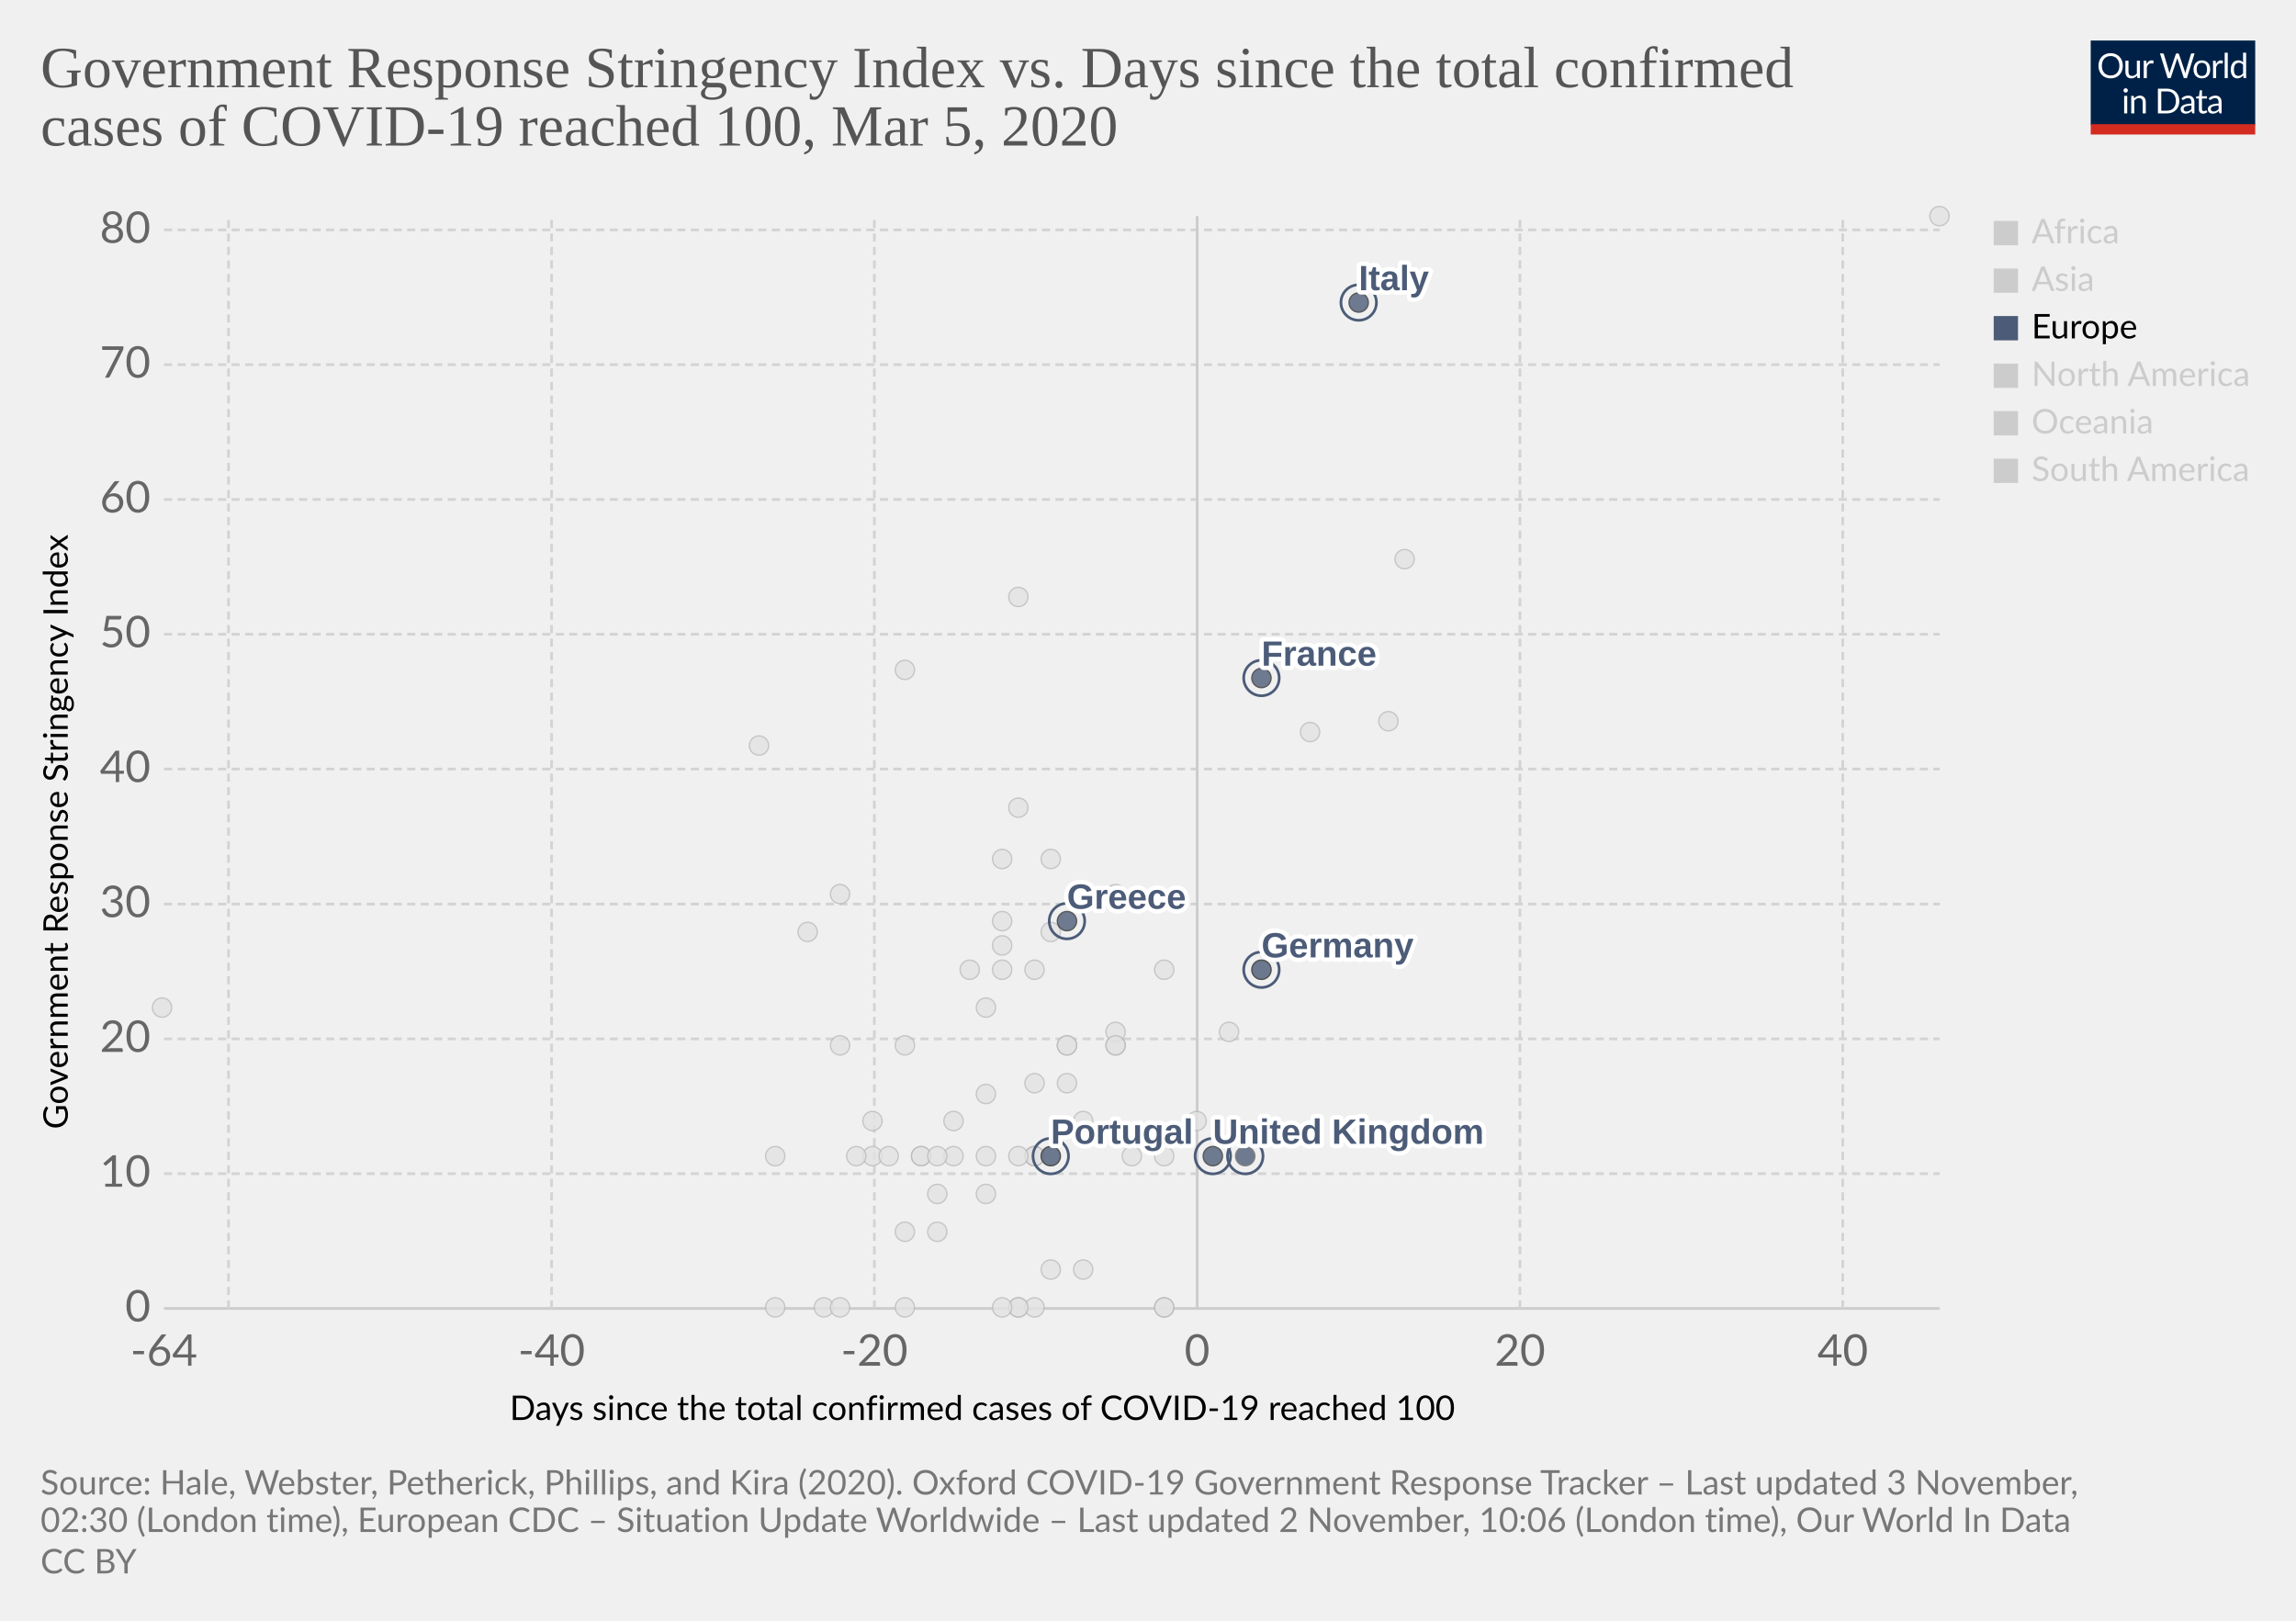
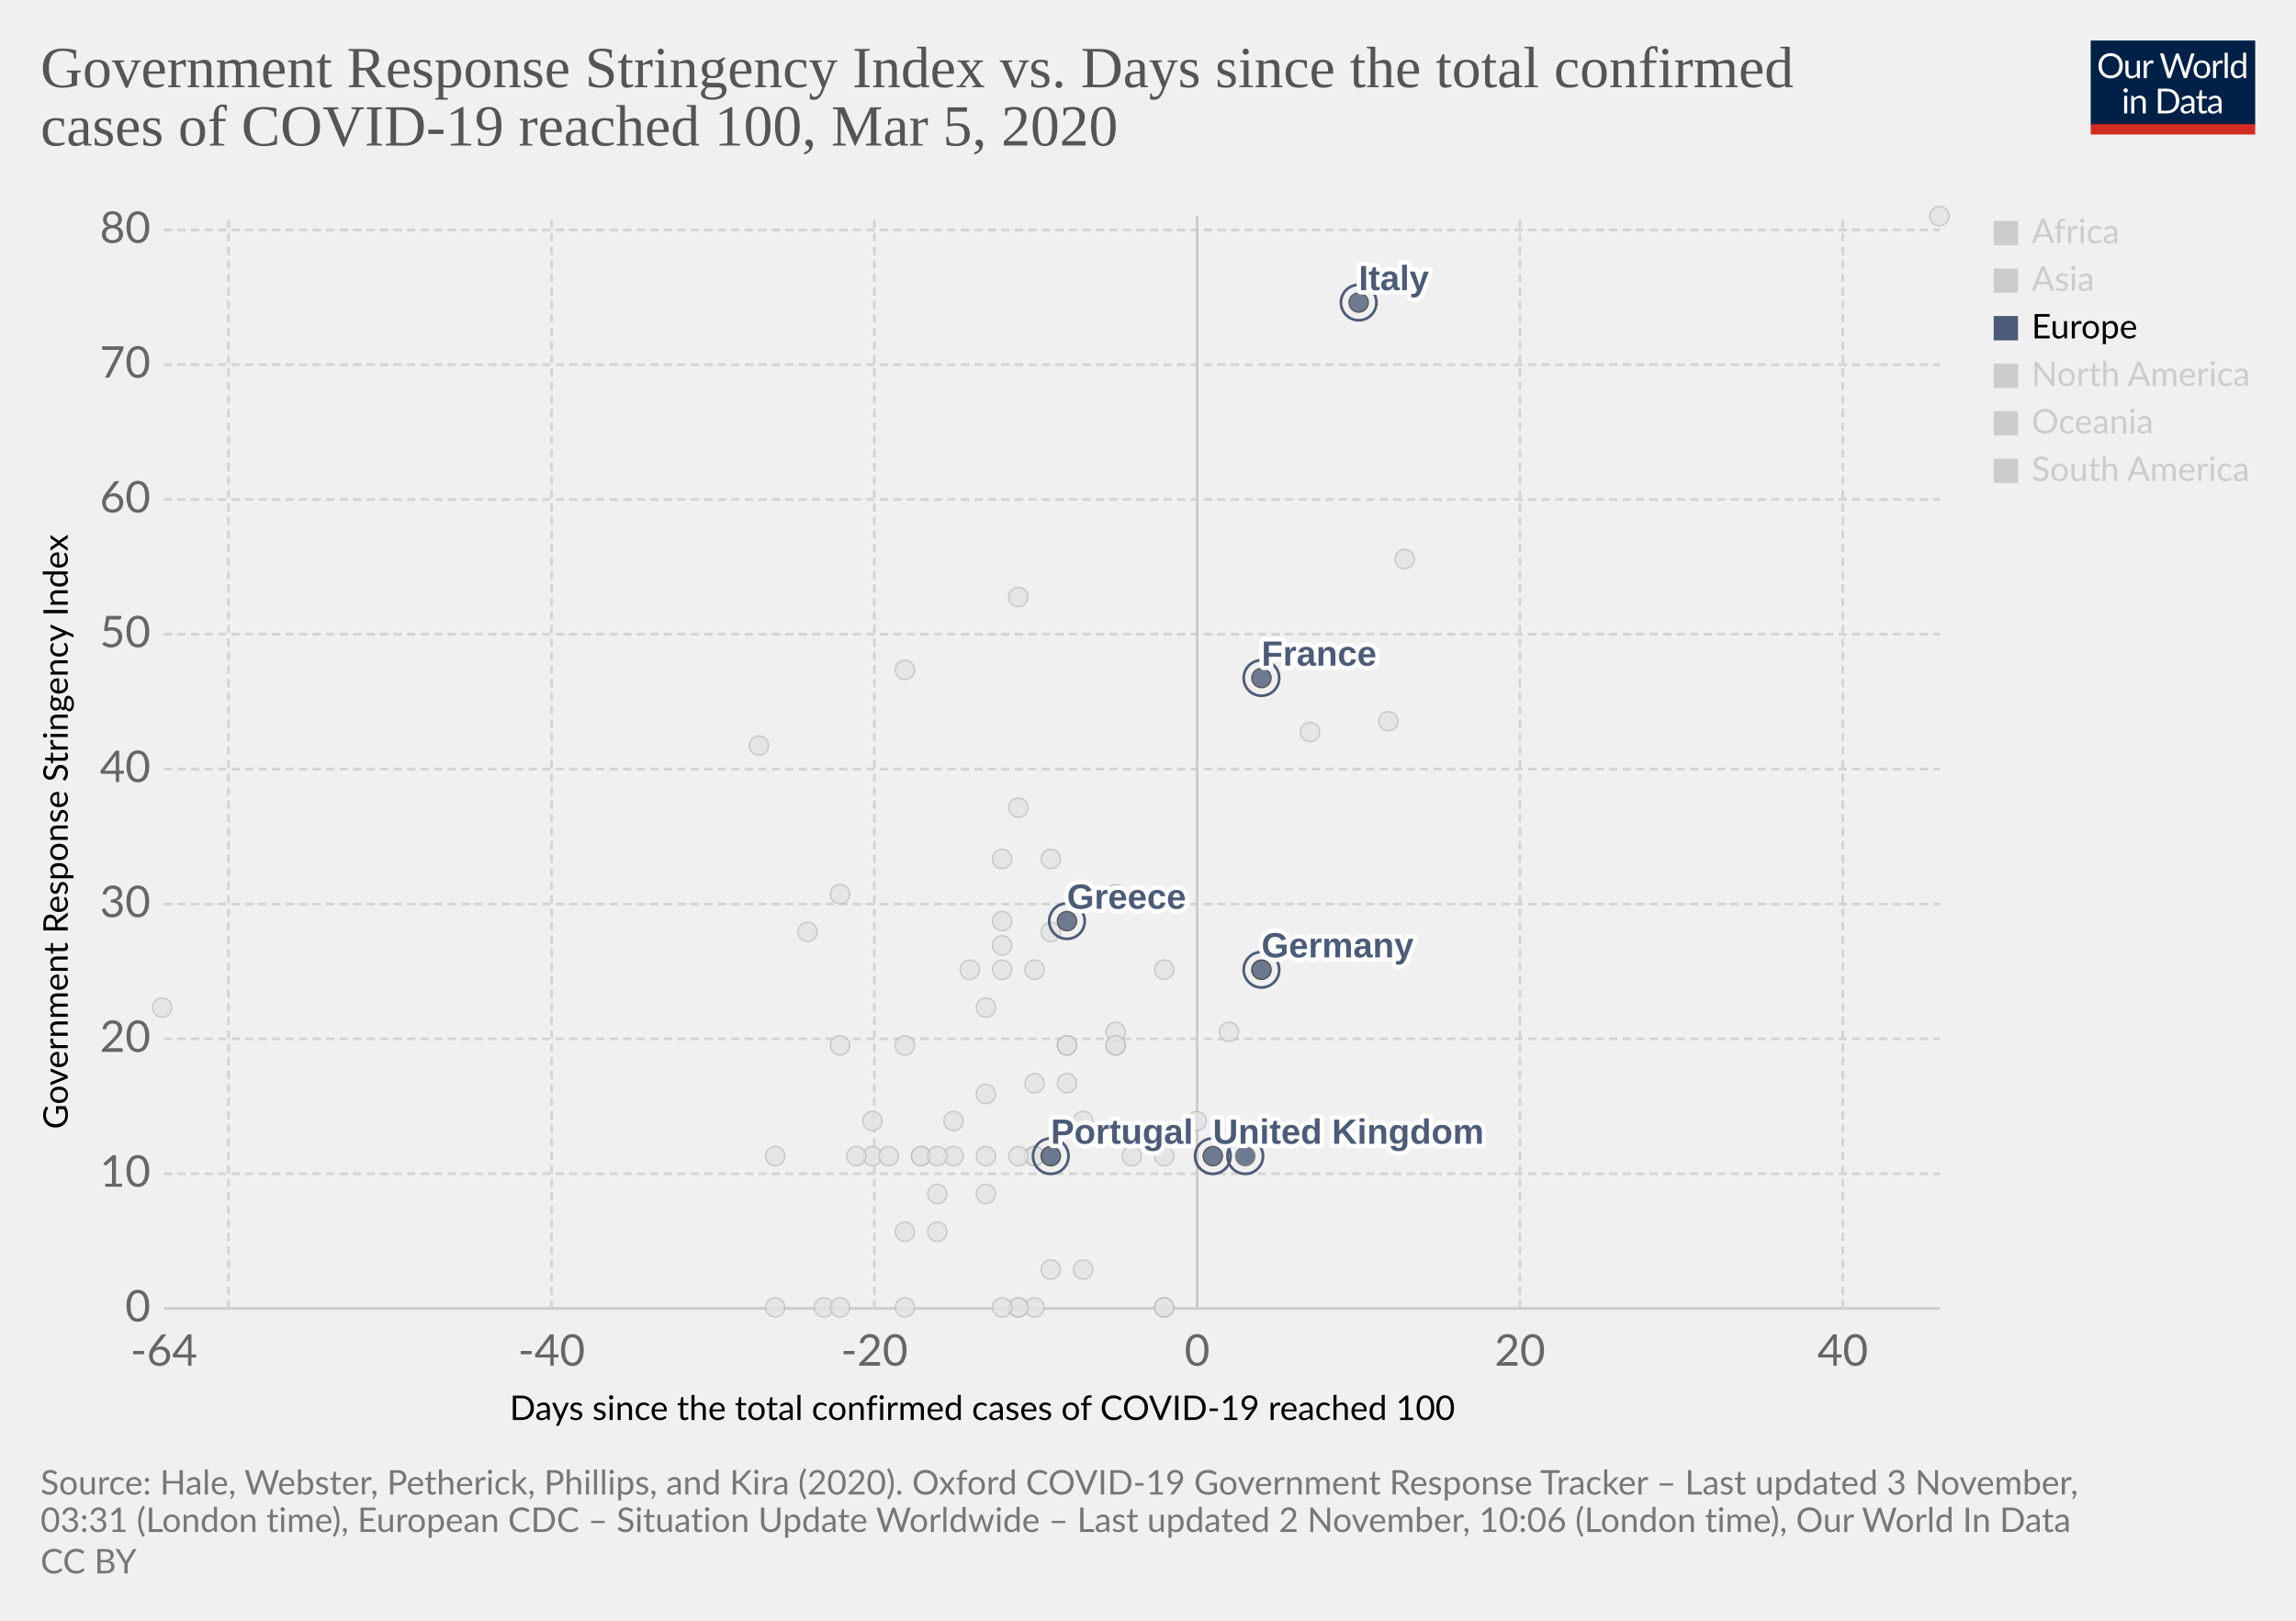
<svg xmlns="http://www.w3.org/2000/svg" version="1.1" style="background-color:#fff;-webkit-font-smoothing:antialiased" width="850" height="600" viewBox="0 0 850 600" font-family="Lato,'Helvetica Neue',Helvetica,Arial,sans-serif" font-size="18" text-rendering="optimizeLegibility">
  <g class="HeaderView">
    <g transform="matrix(.29 0 0 .29 774 15)">
      <svg width="210" height="120" viewBox="0 0 210 120" fill="none">
        <g clip-path="url(#clip0)">
          <path d="M0 0h210v107.89H0V0z" fill="#002147" />
          <path d="M40.98 32.25c0 2.36-.38 4.53-1.12 6.51a14.26 14.26 0 01-8.1 8.4c-1.9.78-4.02 1.17-6.34 1.17a16.6 16.6 0 01-6.33-1.17 14.31 14.31 0 01-8.08-8.4 18.29 18.29 0 01-1.12-6.51c0-2.36.38-4.53 1.12-6.5a14.32 14.32 0 018.07-8.44c1.92-.8 4.03-1.19 6.34-1.19 2.32 0 4.43.4 6.34 1.19 1.92.8 3.56 1.9 4.93 3.34a14.87 14.87 0 013.17 5.1 18.1 18.1 0 011.12 6.5zm-4.38 0c0-1.94-.26-3.68-.8-5.22a10.91 10.91 0 00-2.24-3.89 9.68 9.68 0 00-3.52-2.46 11.95 11.95 0 00-4.62-.86c-1.68 0-3.21.28-4.6.86a9.88 9.88 0 00-3.54 2.46 10.91 10.91 0 00-2.24 3.9c-.53 1.53-.8 3.27-.8 5.2 0 1.94.27 3.68.8 5.22a11.17 11.17 0 002.24 3.9 10.01 10.01 0 003.55 2.44c1.38.56 2.9.83 4.6.83 1.7 0 3.24-.27 4.61-.83a9.8 9.8 0 003.52-2.44 11.17 11.17 0 002.25-3.9c.53-1.54.8-3.28.8-5.21zm26.22-6.54V48H60.5c-.56 0-.9-.27-1.05-.81l-.31-2.4a12.45 12.45 0 01-3.26 2.6c-1.2.64-2.58.96-4.13.96-1.22 0-2.3-.2-3.24-.6a6.52 6.52 0 01-2.33-1.7 7.37 7.37 0 01-1.43-2.67c-.3-1.04-.46-2.2-.46-3.45V25.7h3.91v14.22c0 1.68.38 2.99 1.15 3.91.77.93 1.96 1.39 3.54 1.39 1.16 0 2.24-.27 3.23-.82a10.42 10.42 0 002.8-2.28V25.7h3.91zm8.61 4.47a9.94 9.94 0 012.6-3.56 5.64 5.64 0 013.76-1.3c.47 0 .92.05 1.34.15.44.1.83.27 1.17.49l-.3 2.92c-.09.37-.3.55-.66.55-.2 0-.5-.04-.9-.13a6.21 6.21 0 00-3.24.18c-.54.2-1.03.5-1.47.92-.42.4-.81.9-1.17 1.5-.33.58-.64 1.26-.92 2.02V48H67.7V25.71h2.25c.42 0 .72.08.88.25.16.16.27.44.33.83l.26 3.39zm61.16-13.7L122.75 48h-3.82l-7.99-24.05a21.95 21.95 0 01-.42-1.58 38.36 38.36 0 01-.44 1.58L102.05 48h-3.83L88.4 16.47h3.54c.38 0 .7.1.95.29.26.2.43.43.5.73l6.52 21.9c.1.4.2.83.28 1.28.1.46.2.94.29 1.46l.3-1.46c.12-.47.25-.9.38-1.27l7.41-21.91c.1-.25.26-.48.51-.69.27-.22.58-.33.95-.33h1.23c.38 0 .69.1.92.29.24.2.41.43.53.73l7.4 21.9a28.4 28.4 0 01.68 2.62 29.52 29.52 0 01.52-2.61l6.54-21.91c.07-.27.23-.5.48-.7.27-.21.58-.32.95-.32h3.32zm9.35 8.88c1.63 0 3.1.27 4.4.82a9.43 9.43 0 015.46 5.94c.5 1.4.74 2.98.74 4.73 0 1.76-.25 3.34-.74 4.75a9.43 9.43 0 01-5.46 5.92c-1.3.52-2.77.79-4.4.79-1.64 0-3.12-.27-4.44-.8a9.42 9.42 0 01-3.35-2.3c-.92-1-1.63-2.2-2.13-3.61-.49-1.41-.73-3-.73-4.75s.24-3.33.73-4.73c.5-1.43 1.2-2.64 2.13-3.63a9.4 9.4 0 013.35-2.31c1.32-.55 2.8-.82 4.44-.82zm0 19.89c2.2 0 3.84-.73 4.93-2.2 1.08-1.48 1.63-3.54 1.63-6.18 0-2.66-.55-4.72-1.63-6.2-1.09-1.49-2.73-2.23-4.93-2.23-1.12 0-2.09.2-2.93.57a5.7 5.7 0 00-2.06 1.65 7.5 7.5 0 00-1.24 2.67c-.26 1.04-.4 2.22-.4 3.54 0 2.64.55 4.7 1.64 6.18 1.1 1.47 2.76 2.2 4.99 2.2zm17.97-15.07a9.94 9.94 0 012.6-3.56 5.64 5.64 0 013.76-1.3c.47 0 .91.05 1.34.15.44.1.83.27 1.16.49l-.28 2.92c-.09.37-.31.55-.66.55-.2 0-.5-.04-.9-.13a6.2 6.2 0 00-3.24.18c-.54.2-1.03.5-1.47.92-.43.4-.82.9-1.17 1.5a13.1 13.1 0 00-.92 2.02V48h-3.94V25.71h2.24c.43 0 .72.08.88.25.17.16.28.44.33.83l.27 3.39zm15.04-14.59V48h-3.92V15.6h3.92zm19.55 15.43a6.22 6.22 0 00-2.38-2.05 6.7 6.7 0 00-2.86-.6c-2.07 0-3.66.75-4.77 2.23-1.12 1.48-1.68 3.6-1.68 6.33 0 1.46.13 2.7.38 3.74a7.29 7.29 0 001.1 2.56 4.35 4.35 0 001.78 1.45c.7.3 1.5.46 2.4.46 1.29 0 2.41-.3 3.36-.88a9.6 9.6 0 002.67-2.49V31.02zm3.91-15.43V48h-2.33c-.56 0-.9-.27-1.06-.81l-.35-2.71a12.13 12.13 0 01-3.25 2.77 8.28 8.28 0 01-4.23 1.06 7.31 7.31 0 01-6.14-2.9c-.73-.96-1.3-2.15-1.69-3.57a18.35 18.35 0 01.07-9.48 11.29 11.29 0 011.89-3.7 8.7 8.7 0 017.06-3.34 7.96 7.96 0 016.12 2.62V15.59h3.91zM46.61 70.71V93H42.7V70.71h3.91zm.84-7c0 .39-.08.75-.24 1.09a2.81 2.81 0 01-1.52 1.47 2.67 2.67 0 01-2.16 0 2.9 2.9 0 01-1.45-1.47 2.67 2.67 0 010-2.16c.15-.35.35-.65.6-.9.25-.27.53-.47.85-.62a2.67 2.67 0 012.16 0c.35.15.65.35.9.62.27.25.47.55.62.9.16.34.24.7.24 1.08zm7.97 10.24c.49-.54 1-1.04 1.54-1.48a9.85 9.85 0 013.66-1.84 8.96 8.96 0 015.43.35c.94.4 1.72.97 2.33 1.71a7.36 7.36 0 011.43 2.67c.32 1.04.49 2.19.49 3.45V93h-3.94V78.81c0-1.69-.4-3-1.17-3.92-.76-.93-1.93-1.4-3.5-1.4a6.6 6.6 0 00-3.25.83c-1 .56-1.92 1.31-2.77 2.27V93h-3.94V70.71h2.35c.56 0 .9.28 1.04.82l.3 2.42zm57.7 3.3c0 2.36-.37 4.5-1.11 6.44a14.3 14.3 0 01-3.17 4.98 14.1 14.1 0 01-4.93 3.2c-1.9.76-4.02 1.13-6.33 1.13H85.8V61.47h11.77c2.31 0 4.42.39 6.33 1.15a13.8 13.8 0 018.1 8.18 17.75 17.75 0 011.12 6.45zm-4.37 0c0-1.94-.26-3.67-.8-5.2a10.94 10.94 0 00-2.23-3.87 9.57 9.57 0 00-3.53-2.42 12.23 12.23 0 00-4.61-.83h-7.5v24.62h7.5c1.7 0 3.24-.28 4.61-.84a9.7 9.7 0 003.53-2.4 10.94 10.94 0 002.24-3.87c.53-1.53.8-3.26.8-5.2zm19.8 5.72c-1.8.06-3.34.2-4.62.44-1.26.22-2.3.51-3.1.88-.8.36-1.37.8-1.74 1.3-.35.5-.53 1.05-.53 1.67 0 .58.1 1.1.3 1.52a3 3 0 00.76 1.05c.34.27.73.46 1.17.6.45.11.94.17 1.45.17a7.28 7.28 0 003.5-.81 11.95 11.95 0 002.82-2.2v-4.62zm-12.65-9.11a12.73 12.73 0 013.98-2.66c1.43-.59 3-.88 4.73-.88 1.25 0 2.36.2 3.33.61a6.81 6.81 0 013.94 4.38c.33 1.04.5 2.19.5 3.43V93h-1.74a1.8 1.8 0 01-.88-.18c-.2-.13-.36-.38-.48-.74l-.44-2.12c-.59.55-1.16 1.03-1.72 1.46a9.48 9.48 0 01-3.74 1.7c-.69.15-1.46.23-2.3.23-.87 0-1.69-.12-2.45-.35a5.34 5.34 0 01-3.34-2.93 6.64 6.64 0 01-.49-2.64c0-.88.25-1.72.73-2.53a6.33 6.33 0 012.35-2.17c1.09-.63 2.5-1.15 4.25-1.54 1.75-.41 3.89-.65 6.42-.7v-1.75c0-1.73-.37-3.03-1.12-3.91-.75-.9-1.84-1.34-3.28-1.34-.97 0-1.78.12-2.44.37-.64.23-1.2.5-1.7.81l-1.23.82c-.33.23-.67.35-1 .35-.27 0-.5-.07-.69-.2a2.1 2.1 0 01-.48-.53l-.7-1.25zm27.67 19.5c-1.76 0-3.12-.5-4.07-1.48-.94-.98-1.41-2.4-1.41-4.25V74h-2.68a.9.9 0 01-.6-.2c-.16-.14-.24-.36-.24-.66v-1.56l3.65-.46.9-6.89a.9.9 0 01.29-.52.88.88 0 01.62-.22H142v7.67h6.44V74H142v13.38c0 .94.22 1.63.68 2.09.45.45 1.04.68 1.76.68a3.21 3.21 0 001.85-.53l.55-.35c.16-.12.3-.18.41-.18.2 0 .4.13.55.38l1.15 1.87a7.45 7.45 0 01-2.44 1.5c-.96.35-1.94.52-2.95.52zm19.68-10.4c-1.8.07-3.34.21-4.62.45-1.26.22-2.3.51-3.1.88-.8.36-1.37.8-1.74 1.3-.35.5-.53 1.05-.53 1.67 0 .58.1 1.1.3 1.52.18.42.44.77.76 1.05.34.27.73.46 1.17.6.45.11.94.17 1.45.17a7.3 7.3 0 003.5-.81 12.04 12.04 0 002.82-2.2v-4.62zm-12.65-9.1a12.72 12.72 0 013.99-2.66c1.42-.59 3-.88 4.72-.88 1.25 0 2.36.2 3.33.61a6.81 6.81 0 013.94 4.38c.33 1.04.5 2.19.5 3.43V93h-1.74a1.8 1.8 0 01-.88-.18c-.2-.13-.36-.38-.48-.74l-.44-2.12c-.59.55-1.16 1.03-1.72 1.46a9.48 9.48 0 01-3.74 1.7c-.69.15-1.46.23-2.3.23-.87 0-1.69-.12-2.45-.35a5.33 5.33 0 01-3.34-2.93 6.62 6.62 0 01-.49-2.64c0-.88.25-1.72.73-2.53a6.33 6.33 0 012.35-2.17c1.09-.63 2.5-1.15 4.25-1.54a31.2 31.2 0 016.42-.7v-1.75c0-1.73-.37-3.03-1.12-3.91-.75-.9-1.84-1.34-3.28-1.34-.97 0-1.78.12-2.44.37-.64.23-1.2.5-1.7.81-.46.3-.87.57-1.22.82-.34.23-.68.35-1.02.35-.26 0-.49-.07-.68-.2a1.88 1.88 0 01-.48-.53l-.7-1.25z" fill="#fff" />
          <path fill="#D42B21" d="M0 106.79h210V120H0z" />
        </g>
        <defs>
          <clipPath id="clip0">
            <path fill="#fff" d="M0 0h210v120H0z" />
          </clipPath>
        </defs>
      </svg>
    </g>
    <a href="https://ourworldindata.org/grapher/covid-stringency-vs-days-cases-reached-100" target="_blank" rel="noopener" font-family="&quot;Playfair Display&quot;,Georgia,&quot;Times New Roman&quot;,serif">
      <text font-size="21.6" x="15" y="32.3" fill="#555">
        <tspan x="15" y="32.28">Government Response Stringency Index vs. Days since the total confirmed</tspan>
        <tspan x="15" y="53.88">cases of COVID-19 reached 100, Mar 5, 2020</tspan>
      </text>
    </a>
  </g>
  <g class="ScatterPlot">
    <g class="DualAxisView">
      <g class="HorizontalAxis">
        <text font-size="12.6" x="188.7" y="525.7">
          <tspan x="188.7" y="525.68">Days since the total confirmed cases of COVID-19 reached 100</tspan>
        </text>
        <text x="60.7" y="505.6" fill="#666" text-anchor="middle" font-size="16.2">-64</text>
        <text x="204.2" y="505.6" fill="#666" text-anchor="middle" font-size="16.2">-40</text>
        <text x="323.7" y="505.6" fill="#666" text-anchor="middle" font-size="16.2">-20</text>
        <text x="443.2" y="505.6" fill="#666" text-anchor="middle" font-size="16.2">0</text>
        <text x="562.7" y="505.6" fill="#666" text-anchor="middle" font-size="16.2">20</text>
        <text x="682.2" y="505.6" fill="#666" text-anchor="middle" font-size="16.2">40</text>
      </g>
      <g class="VerticalAxis">
        <text font-size="12.6" x="-418" y="25.1" transform="rotate(-90)">
          <tspan x="-418" y="25.08">Government Response Stringency Index</tspan>
        </text>
        <text x="55.74" y="484.4" fill="#666" dominant-baseline="middle" text-anchor="end" font-size="16.2">0</text>
        <text x="55.74" y="434.5" fill="#666" dominant-baseline="middle" text-anchor="end" font-size="16.2">10</text>
        <text x="55.74" y="384.6" fill="#666" dominant-baseline="middle" text-anchor="end" font-size="16.2">20</text>
        <text x="55.74" y="334.7" fill="#666" dominant-baseline="middle" text-anchor="end" font-size="16.2">30</text>
        <text x="55.74" y="284.7" fill="#666" dominant-baseline="middle" text-anchor="end" font-size="16.2">40</text>
        <text x="55.74" y="234.8" fill="#666" dominant-baseline="middle" text-anchor="end" font-size="16.2">50</text>
        <text x="55.74" y="184.9" fill="#666" dominant-baseline="middle" text-anchor="end" font-size="16.2">60</text>
        <text x="55.74" y="135" fill="#666" dominant-baseline="middle" text-anchor="end" font-size="16.2">70</text>
        <text x="55.74" y="85.1" fill="#666" dominant-baseline="middle" text-anchor="end" font-size="16.2">80</text>
      </g>
      <g class="AxisGridLines horizontalLines">
        <path stroke="#ccc" d="M60.74 484.4h657.35" />
        <path stroke="#d3d3d3" stroke-dasharray="3,2" d="M60.74 434.5h657.35M60.74 384.6h657.35M60.74 334.7h657.35M60.74 284.7h657.35M60.74 234.8h657.35M60.74 184.9h657.35M60.74 135h657.35M60.74 85.1h657.35" />
      </g>
      <g class="AxisGridLines verticalLines">
        <path stroke="#d3d3d3" stroke-dasharray="3,2" d="M84.6 484.4V80M204.2 484.4V80M323.7 484.4V80" />
        <path stroke="#ccc" d="M443.2 484.4V80" />
        <path stroke="#d3d3d3" stroke-dasharray="3,2" d="M562.7 484.4V80M682.2 484.4V80" />
      </g>
    </g>
    <g class="PointsWithLabels clickable" clip-path="url(#a)" font-family="Arial, sans-serif">
      <path fill="rgba(255,255,255,0)" d="M60.74 80h657.35v404.4H60.74z" />
      <defs>
        <clipPath id="a">
          <path d="M50.74 70h677.35v424.4H50.74z" />
        </clipPath>
      </defs>
      <g class="key-Croatia_0">
        <circle cx="353" cy="415" r="3.57" fill="#e2e2e2" opacity=".8" stroke="#bbb" stroke-width=".5" />
      </g>
      <g class="key-China_0">
        <circle cx="718" cy="80" r="3.57" fill="#e2e2e2" opacity=".8" stroke="#bbb" stroke-width=".5" />
      </g>
      <g class="key-Taiwan_0">
        <circle cx="359" cy="359" r="3.57" fill="#e2e2e2" opacity=".8" stroke="#bbb" stroke-width=".5" />
      </g>
      <g class="key-Ecuador_0">
        <circle cx="365" cy="442" r="3.57" fill="#e2e2e2" opacity=".8" stroke="#bbb" stroke-width=".5" />
      </g>
      <g class="key-Iceland_0">
        <circle cx="395" cy="401" r="3.57" fill="#e2e2e2" opacity=".8" stroke="#bbb" stroke-width=".5" />
      </g>
      <g class="key-Kuwait_0">
        <circle cx="389" cy="345" r="3.57" fill="#e2e2e2" opacity=".8" stroke="#bbb" stroke-width=".5" />
      </g>
      <g class="key-Luxembourg_0">
        <circle cx="365" cy="428" r="3.57" fill="#e2e2e2" opacity=".8" stroke="#bbb" stroke-width=".5" />
      </g>
      <g class="key-Oman_0">
        <circle cx="311" cy="387" r="3.57" fill="#e2e2e2" opacity=".8" stroke="#bbb" stroke-width=".5" />
      </g>
      <g class="key-Qatar_0">
        <circle cx="401" cy="415" r="3.57" fill="#e2e2e2" opacity=".8" stroke="#bbb" stroke-width=".5" />
      </g>
      <g class="key-Bahrain_0">
        <circle cx="413" cy="331" r="3.57" fill="#e2e2e2" opacity=".8" stroke="#bbb" stroke-width=".5" />
      </g>
      <g class="key-Belarus_0">
        <circle cx="287" cy="484" r="3.57" fill="#e2e2e2" opacity=".8" stroke="#bbb" stroke-width=".5" />
      </g>
      <g class="key-Brazil_0">
        <circle cx="383" cy="428" r="3.57" fill="#e2e2e2" opacity=".8" stroke="#bbb" stroke-width=".5" />
      </g>
      <g class="key-Cambodia_0">
        <circle cx="305" cy="484" r="3.57" fill="#e2e2e2" opacity=".8" stroke="#bbb" stroke-width=".5" />
      </g>
      <g class="key-Canada_0">
        <circle cx="401" cy="470" r="3.57" fill="#e2e2e2" opacity=".8" stroke="#bbb" stroke-width=".5" />
      </g>
      <g class="key-Egypt_0">
        <circle cx="377" cy="484" r="3.57" fill="#e2e2e2" opacity=".8" stroke="#bbb" stroke-width=".5" />
      </g>
      <g class="key-Ireland_0">
        <circle cx="383" cy="428" r="3.57" fill="#e2e2e2" opacity=".8" stroke="#bbb" stroke-width=".5" />
      </g>
      <g class="key-Belgium_0">
        <circle cx="443" cy="415" r="3.57" fill="#e2e2e2" opacity=".8" stroke="#bbb" stroke-width=".5" />
      </g>
      <g class="key-Netherlands_0">
        <circle cx="431" cy="484" r="3.57" fill="#e2e2e2" opacity=".8" stroke="#bbb" stroke-width=".5" />
      </g>
      <g class="key-Switzerland_0">
        <circle cx="431" cy="359" r="3.57" fill="#e2e2e2" opacity=".8" stroke="#bbb" stroke-width=".5" />
      </g>
      <g class="key-Sweden_0">
        <circle cx="431" cy="484" r="3.57" fill="#e2e2e2" opacity=".8" stroke="#bbb" stroke-width=".5" />
      </g>
      <g class="key-Russia_0">
        <circle cx="365" cy="373" r="3.57" fill="#e2e2e2" opacity=".8" stroke="#bbb" stroke-width=".5" />
      </g>
      <g class="key-United-States_0">
        <circle cx="455" cy="382" r="3.57" fill="#e2e2e2" opacity=".8" stroke="#bbb" stroke-width=".5" />
      </g>
      <g class="key-Japan_0">
        <circle cx="514" cy="267" r="3.57" fill="#e2e2e2" opacity=".8" stroke="#bbb" stroke-width=".5" />
      </g>
      <g class="key-Afghanistan_0">
        <circle cx="299" cy="345" r="3.57" fill="#e2e2e2" opacity=".8" stroke="#bbb" stroke-width=".5" />
      </g>
      <g class="key-Algeria_0">
        <circle cx="347" cy="456" r="3.57" fill="#e2e2e2" opacity=".8" stroke="#bbb" stroke-width=".5" />
      </g>
      <g class="key-Australia_0">
        <circle cx="413" cy="387" r="3.57" fill="#e2e2e2" opacity=".8" stroke="#bbb" stroke-width=".5" />
      </g>
      <g class="key-Austria_0">
        <circle cx="419" cy="428" r="3.57" fill="#e2e2e2" opacity=".8" stroke="#bbb" stroke-width=".5" />
      </g>
      <g class="key-Azerbaijan_0">
        <circle cx="311" cy="331" r="3.57" fill="#e2e2e2" opacity=".8" stroke="#bbb" stroke-width=".5" />
      </g>
      <g class="key-Israel_0">
        <circle cx="389" cy="318" r="3.57" fill="#e2e2e2" opacity=".8" stroke="#bbb" stroke-width=".5" />
      </g>
      <g class="key-Iraq_0">
        <circle cx="377" cy="221" r="3.57" fill="#e2e2e2" opacity=".8" stroke="#bbb" stroke-width=".5" />
      </g>
      <g class="key-Iran_0">
        <circle cx="485" cy="271" r="3.57" fill="#e2e2e2" opacity=".8" stroke="#bbb" stroke-width=".5" />
      </g>
      <g class="key-Indonesia_0">
        <circle cx="377" cy="299" r="3.57" fill="#e2e2e2" opacity=".8" stroke="#bbb" stroke-width=".5" />
      </g>
      <g class="key-India_0">
        <circle cx="371" cy="350" r="3.57" fill="#e2e2e2" opacity=".8" stroke="#bbb" stroke-width=".5" />
      </g>
      <g class="key-Sri-Lanka_0">
        <circle cx="323" cy="428" r="3.57" fill="#e2e2e2" opacity=".8" stroke="#bbb" stroke-width=".5" />
      </g>
      <g class="key-Georgia_0">
        <circle cx="281" cy="276" r="3.57" fill="#e2e2e2" opacity=".8" stroke="#bbb" stroke-width=".5" />
      </g>
      <g class="key-Finland_0">
        <circle cx="395" cy="387" r="3.57" fill="#e2e2e2" opacity=".8" stroke="#bbb" stroke-width=".5" />
      </g>
      <g class="key-Estonia_0">
        <circle cx="383" cy="484" r="3.57" fill="#e2e2e2" opacity=".8" stroke="#bbb" stroke-width=".5" />
      </g>
      <g class="key-Dominican-Republic_0">
        <circle cx="341" cy="428" r="3.57" fill="#e2e2e2" opacity=".8" stroke="#bbb" stroke-width=".5" />
      </g>
      <g class="key-Denmark_0">
        <circle cx="413" cy="382" r="3.57" fill="#e2e2e2" opacity=".8" stroke="#bbb" stroke-width=".5" />
      </g>
      <g class="key-Czech-Republic_0">
        <circle cx="395" cy="387" r="3.57" fill="#e2e2e2" opacity=".8" stroke="#bbb" stroke-width=".5" />
      </g>
      <g class="key-United-Arab-Emirates_0">
        <circle cx="365" cy="405" r="3.57" fill="#e2e2e2" opacity=".8" stroke="#bbb" stroke-width=".5" />
      </g>
      <g class="key-Thailand_0">
        <circle cx="377" cy="484" r="3.57" fill="#e2e2e2" opacity=".8" stroke="#bbb" stroke-width=".5" />
      </g>
      <g class="key-Vietnam_0">
        <circle cx="335" cy="248" r="3.57" fill="#e2e2e2" opacity=".8" stroke="#bbb" stroke-width=".5" />
      </g>
      <g class="key-Singapore_0">
        <circle cx="467" cy="359" r="3.57" fill="#e2e2e2" opacity=".8" stroke="#bbb" stroke-width=".5" />
      </g>
      <g class="key-Romania_0">
        <circle cx="383" cy="401" r="3.57" fill="#e2e2e2" opacity=".8" stroke="#bbb" stroke-width=".5" />
      </g>
      <g class="key-Philippines_0">
        <circle cx="383" cy="359" r="3.57" fill="#e2e2e2" opacity=".8" stroke="#bbb" stroke-width=".5" />
      </g>
      <g class="key-Pakistan_0">
        <circle cx="371" cy="341" r="3.57" fill="#e2e2e2" opacity=".8" stroke="#bbb" stroke-width=".5" />
      </g>
      <g class="key-Norway_0">
        <circle cx="431" cy="428" r="3.57" fill="#e2e2e2" opacity=".8" stroke="#bbb" stroke-width=".5" />
      </g>
      <g class="key-Nigeria_0">
        <circle cx="287" cy="428" r="3.57" fill="#e2e2e2" opacity=".8" stroke="#bbb" stroke-width=".5" />
      </g>
      <g class="key-New-Zealand_0">
        <circle cx="335" cy="387" r="3.57" fill="#e2e2e2" opacity=".8" stroke="#bbb" stroke-width=".5" />
      </g>
      <g class="key-Nepal_0">
        <circle cx="60" cy="373" r="3.57" fill="#e2e2e2" opacity=".8" stroke="#bbb" stroke-width=".5" />
      </g>
      <g class="key-Mexico_0">
        <circle cx="389" cy="470" r="3.57" fill="#e2e2e2" opacity=".8" stroke="#bbb" stroke-width=".5" />
      </g>
      <g class="key-Malaysia_0">
        <circle cx="413" cy="387" r="3.57" fill="#e2e2e2" opacity=".8" stroke="#bbb" stroke-width=".5" />
      </g>
      <g class="key-Lithuania_0">
        <circle cx="341" cy="428" r="3.57" fill="#e2e2e2" opacity=".8" stroke="#bbb" stroke-width=".5" />
      </g>
      <g class="key-Lebanon_0">
        <circle cx="371" cy="359" r="3.57" fill="#e2e2e2" opacity=".8" stroke="#bbb" stroke-width=".5" />
      </g>
      <g class="key-South-Korea_0">
        <circle cx="520" cy="207" r="3.57" fill="#e2e2e2" opacity=".8" stroke="#bbb" stroke-width=".5" />
      </g>
      <g class="key-San-Marino_0">
        <circle cx="371" cy="318" r="3.57" fill="#e2e2e2" opacity=".8" stroke="#bbb" stroke-width=".5" />
      </g>
      <g class="key-Poland_0">
        <circle cx="383" cy="428" r="3.57" fill="#e2e2e2" opacity=".8" stroke="#bbb" stroke-width=".5" />
      </g>
      <g class="key-Morocco_0">
        <circle cx="335" cy="456" r="3.57" fill="#e2e2e2" opacity=".8" stroke="#bbb" stroke-width=".5" />
      </g>
      <g class="key-Latvia_0">
        <circle cx="347" cy="442" r="3.57" fill="#e2e2e2" opacity=".8" stroke="#bbb" stroke-width=".5" />
      </g>
      <g class="key-Jordan_0">
        <circle cx="329" cy="428" r="3.57" fill="#e2e2e2" opacity=".8" stroke="#bbb" stroke-width=".5" />
      </g>
      <g class="key-Andorra_0">
        <circle cx="335" cy="484" r="3.57" fill="#e2e2e2" opacity=".8" stroke="#bbb" stroke-width=".5" />
      </g>
      <g class="key-Argentina_0">
        <circle cx="353" cy="428" r="3.57" fill="#e2e2e2" opacity=".8" stroke="#bbb" stroke-width=".5" />
      </g>
      <g class="key-Senegal_0">
        <circle cx="311" cy="484" r="3.57" fill="#e2e2e2" opacity=".8" stroke="#bbb" stroke-width=".5" />
      </g>
      <g class="key-Saudi-Arabia_0">
        <circle cx="377" cy="428" r="3.57" fill="#e2e2e2" opacity=".8" stroke="#bbb" stroke-width=".5" />
      </g>
      <g class="key-Chile_0">
        <circle cx="371" cy="484" r="3.57" fill="#e2e2e2" opacity=".8" stroke="#bbb" stroke-width=".5" />
      </g>
      <g class="key-Ukraine_0">
        <circle cx="317" cy="428" r="3.57" fill="#e2e2e2" opacity=".8" stroke="#bbb" stroke-width=".5" />
      </g>
      <g class="key-Tunisia_0">
        <circle cx="323" cy="415" r="3.57" fill="#e2e2e2" opacity=".8" stroke="#bbb" stroke-width=".5" />
      </g>
      <g class="key-Slovenia_0">
        <circle cx="389" cy="428" r="3.57" fill="#e2e2e2" opacity=".8" stroke="#bbb" stroke-width=".5" />
      </g>
      <g class="key-Hungary_0">
        <circle cx="347" cy="428" r="3.57" fill="#e2e2e2" opacity=".8" stroke="#bbb" stroke-width=".5" />
      </g>
      <g class="key-United-Kingdom_0">
        <circle cx="449" cy="428" fill="none" stroke="#4C5C78" r="6.57" />
        <circle cx="449" cy="428" r="3.57" fill="#4C5C78" opacity=".8" stroke="#333" stroke-width=".5" />
      </g>
      <g class="key-France_0">
        <circle cx="467" cy="251" fill="none" stroke="#4C5C78" r="6.57" />
        <circle cx="467" cy="251" r="3.57" fill="#4C5C78" opacity=".8" stroke="#333" stroke-width=".5" />
      </g>
      <g class="key-Germany_0">
        <circle cx="467" cy="359" fill="none" stroke="#4C5C78" r="6.57" />
        <circle cx="467" cy="359" r="3.57" fill="#4C5C78" opacity=".8" stroke="#333" stroke-width=".5" />
      </g>
      <g class="key-Italy_0">
        <circle cx="503" cy="112" fill="none" stroke="#4C5C78" r="6.57" />
        <circle cx="503" cy="112" r="3.57" fill="#4C5C78" opacity=".8" stroke="#333" stroke-width=".5" />
      </g>
      <g class="key-Spain_0">
        <circle cx="461" cy="428" fill="none" stroke="#4C5C78" r="6.57" />
        <circle cx="461" cy="428" r="3.57" fill="#4C5C78" opacity=".8" stroke="#666" stroke-width=".5" />
      </g>
      <g class="key-Greece_0">
        <circle cx="395" cy="341" fill="none" stroke="#4C5C78" r="6.57" />
        <circle cx="395" cy="341" r="3.57" fill="#4C5C78" opacity=".8" stroke="#333" stroke-width=".5" />
      </g>
      <g class="key-Portugal_0">
        <circle cx="389" cy="428" fill="none" stroke="#4C5C78" r="6.57" />
        <circle cx="389" cy="428" r="3.57" fill="#4C5C78" opacity=".8" stroke="#333" stroke-width=".5" />
      </g>
      <text x="449" y="423.43" font-size="13" font-family="Arial, sans-serif" font-weight="700" fill="#fff" stroke="#fff" stroke-linecap="round" stroke-linejoin="round" stroke-width=".25em">United Kingdom</text>
      <text x="449" y="423.43" font-size="13" font-family="Arial, sans-serif" font-weight="700" fill="#4C5C78">United Kingdom</text>
      <text x="467" y="246.43" font-size="13" font-family="Arial, sans-serif" font-weight="700" fill="#fff" stroke="#fff" stroke-linecap="round" stroke-linejoin="round" stroke-width=".25em">France</text>
      <text x="467" y="246.43" font-size="13" font-family="Arial, sans-serif" font-weight="700" fill="#4C5C78">France</text>
      <text x="467" y="354.43" font-size="13" font-family="Arial, sans-serif" font-weight="700" fill="#fff" stroke="#fff" stroke-linecap="round" stroke-linejoin="round" stroke-width=".25em">Germany</text>
      <text x="467" y="354.43" font-size="13" font-family="Arial, sans-serif" font-weight="700" fill="#4C5C78">Germany</text>
      <text x="503" y="107.43" font-size="13" font-family="Arial, sans-serif" font-weight="700" fill="#fff" stroke="#fff" stroke-linecap="round" stroke-linejoin="round" stroke-width=".25em">Italy</text>
      <text x="503" y="107.43" font-size="13" font-family="Arial, sans-serif" font-weight="700" fill="#4C5C78">Italy</text>
      <text x="395" y="336.43" font-size="13" font-family="Arial, sans-serif" font-weight="700" fill="#fff" stroke="#fff" stroke-linecap="round" stroke-linejoin="round" stroke-width=".25em">Greece</text>
      <text x="395" y="336.43" font-size="13" font-family="Arial, sans-serif" font-weight="700" fill="#4C5C78">Greece</text>
      <text x="389" y="423.43" font-size="13" font-family="Arial, sans-serif" font-weight="700" fill="#fff" stroke="#fff" stroke-linecap="round" stroke-linejoin="round" stroke-width=".25em">Portugal</text>
      <text x="389" y="423.43" font-size="13" font-family="Arial, sans-serif" font-weight="700" fill="#4C5C78">Portugal</text>
    </g>
    <g class="ScatterColorLegend clickable" cursor="pointer">
      <g class="legendMark" fill="#ccc">
        <path d="M738.09 81.8h9v9h-9z" />
        <text font-size="12.6" x="752.1" y="90.1">
          <tspan x="752.09" y="90.08">Africa</tspan>
        </text>
      </g>
      <g class="legendMark" fill="#ccc">
        <path d="M738.09 99.4h9v9h-9z" />
        <text font-size="12.6" x="752.1" y="107.7">
          <tspan x="752.09" y="107.68">Asia</tspan>
        </text>
      </g>
      <g class="legendMark">
        <path fill="#4C5C78" d="M738.09 117h9v9h-9z" />
        <text font-size="12.6" x="752.1" y="125.3">
          <tspan x="752.09" y="125.28">Europe</tspan>
        </text>
      </g>
      <g class="legendMark" fill="#ccc">
        <path d="M738.09 134.6h9v9h-9z" />
        <text font-size="12.6" x="752.1" y="142.9">
          <tspan x="752.09" y="142.88">North America</tspan>
        </text>
      </g>
      <g class="legendMark" fill="#ccc">
        <path d="M738.09 152.2h9v9h-9z" />
        <text font-size="12.6" x="752.1" y="160.5">
          <tspan x="752.09" y="160.48">Oceania</tspan>
        </text>
      </g>
      <g class="legendMark" fill="#ccc">
        <path d="M738.09 169.8h9v9h-9z" />
        <text font-size="12.6" x="752.1" y="178.1">
          <tspan x="752.09" y="178.08">South America</tspan>
        </text>
      </g>
    </g>
  </g>
  <g class="SourcesFooter" fill="#777">
    <g class="clickable" fill="#777">
      <text font-size="12.6" x="15" y="553.3">
        <tspan x="15" y="553.28">Source: Hale, Webster, Petherick, Phillips, and Kira (2020). Oxford COVID-19 Government Response Tracker – Last updated 3 November,</tspan>
-         <tspan x="15" y="567.14">02:30 (London time), European CDC – Situation Update Worldwide – Last updated 2 November, 10:06 (London time), Our World In Data</tspan>
+         <tspan x="15" y="567.14">03:31 (London time), European CDC – Situation Update Worldwide – Last updated 2 November, 10:06 (London time), Our World In Data</tspan>
      </text>
    </g>
    <text font-size="12.6" x="15" y="582.5">
      <tspan x="15" y="582.48">
        <a class="cclogo" href="http://creativecommons.org/licenses/by/4.0/deed.en_US" target="_blank" fill="#777">CC BY</a>
      </tspan>
    </text>
  </g>
</svg>
